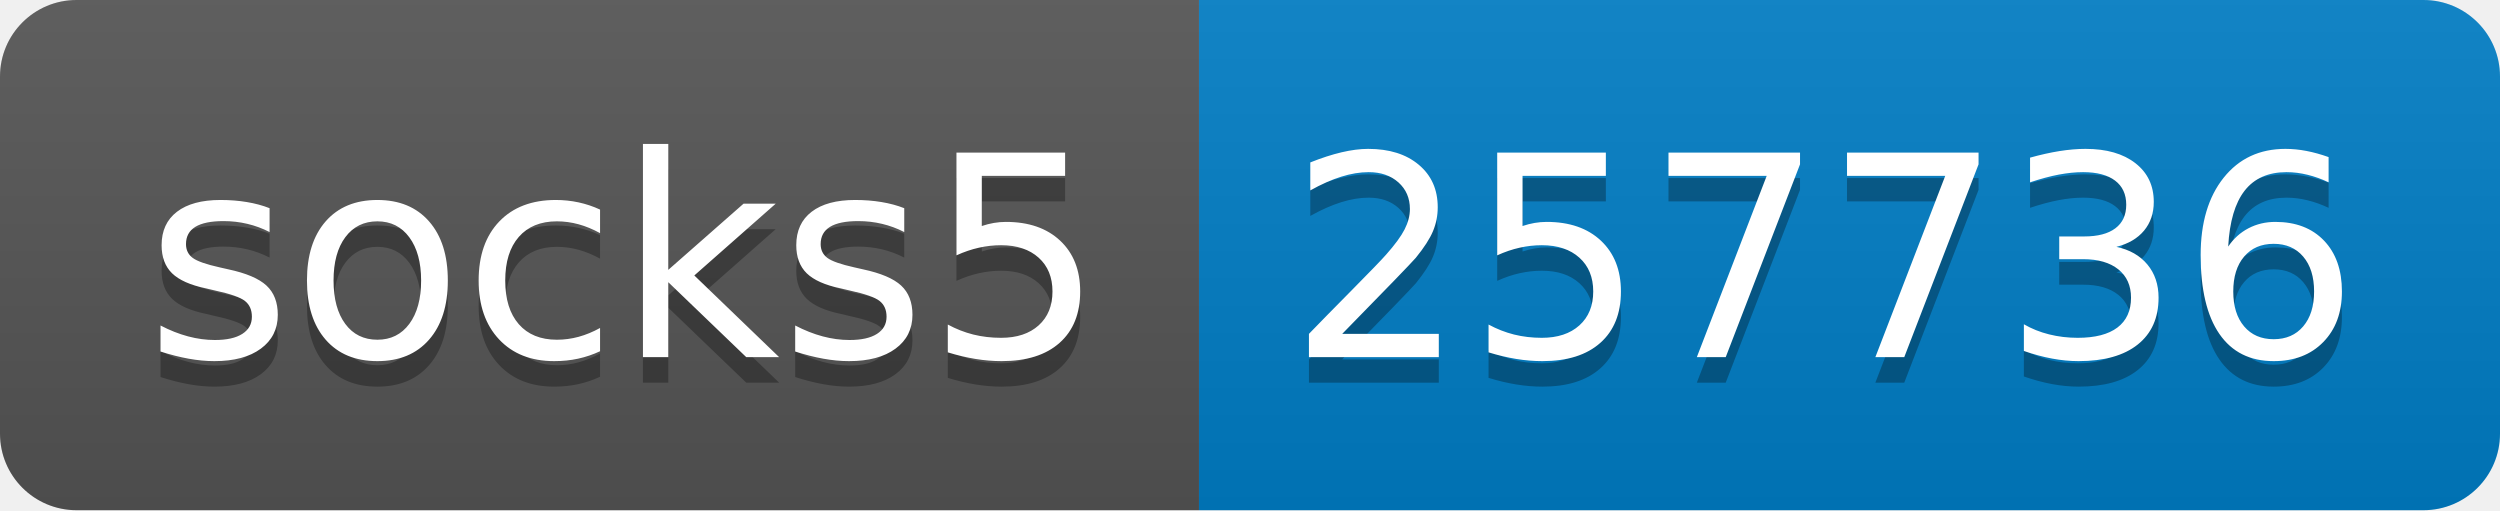
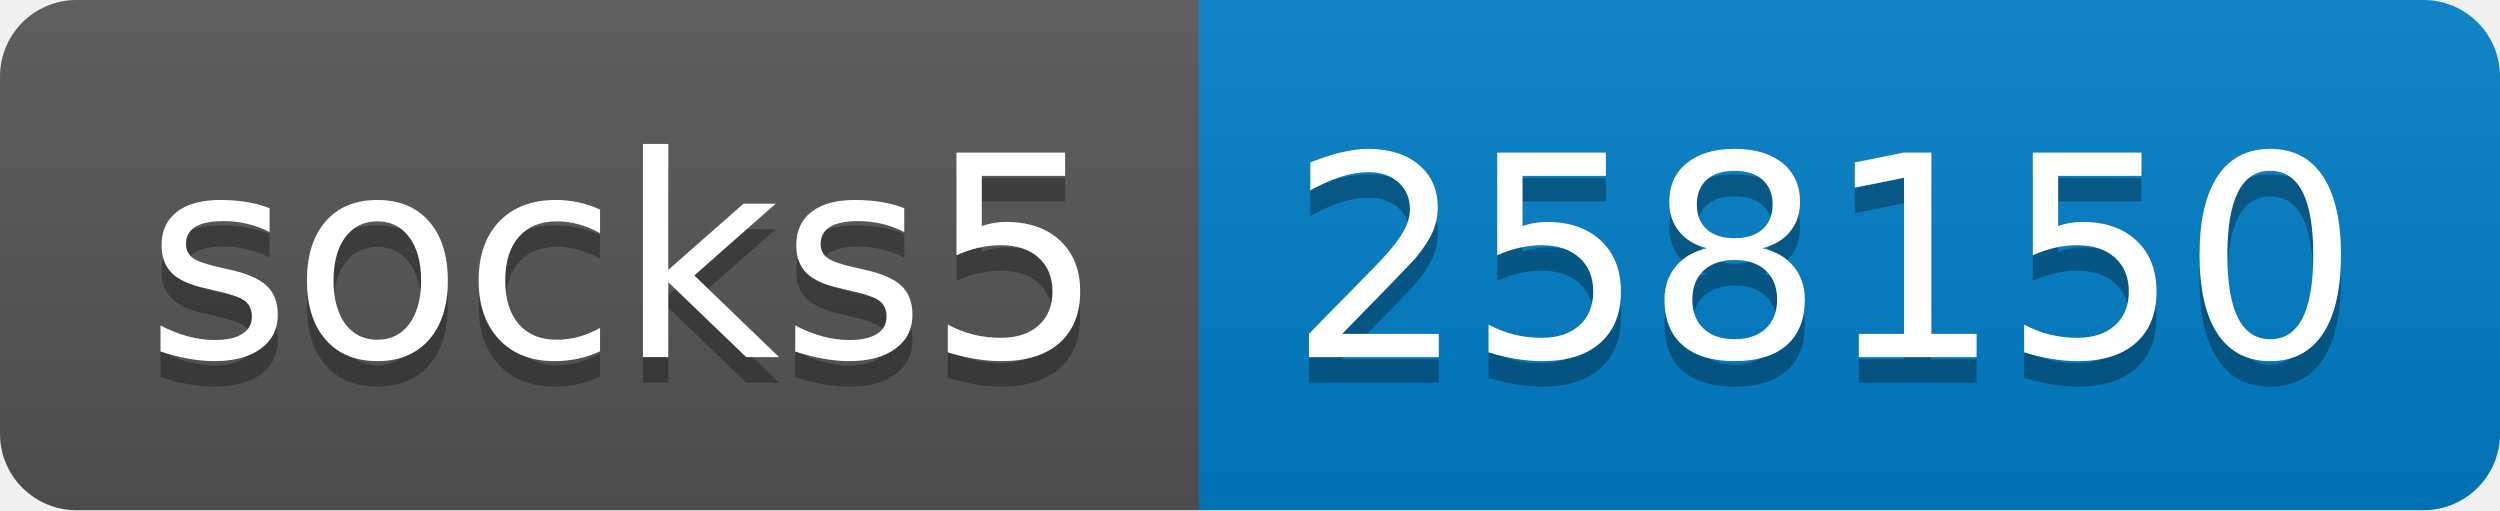
- <svg xmlns="http://www.w3.org/2000/svg" width="98" height="20" role="img" aria-label="socks5: 257736">
+ <svg xmlns="http://www.w3.org/2000/svg" width="98" height="20" role="img" aria-label="socks5: 258150">
  <linearGradient id="s" x2="0" y2="100%">
    <stop offset="0" stop-color="#bbb" stop-opacity=".1" />
    <stop offset="1" stop-opacity=".1" />
  </linearGradient>
  <clipPath id="r">
    <rect width="98" height="20" rx="3" fill="#fff" />
  </clipPath>
  <g clip-path="url(#r)">
    <rect width="47" height="20" fill="#555" />
    <rect x="47" width="51" height="20" fill="#007ec6" />
    <rect width="98" height="20" fill="url(#s)" />
  </g>
  <g fill="#fff" text-anchor="middle" font-family="Verdana,Geneva,DejaVu Sans,sans-serif" text-rendering="geometricPrecision" font-size="110">
    <text aria-hidden="true" x="245" y="150" fill="#010101" fill-opacity=".3" transform="scale(.1)" textLength="370">socks5</text>
    <text x="245" y="140" transform="scale(.1)" fill="#fff" textLength="370">socks5</text>
-     <text aria-hidden="true" x="715" y="150" fill="#010101" fill-opacity=".3" transform="scale(.1)" textLength="410">257736</text>
-     <text x="715" y="140" transform="scale(.1)" fill="#fff" textLength="410">257736</text>
+     <text aria-hidden="true" x="715" y="150" fill="#010101" fill-opacity=".3" transform="scale(.1)" textLength="410">258150</text>
+     <text x="715" y="140" transform="scale(.1)" fill="#fff" textLength="410">258150</text>
  </g>
</svg>
